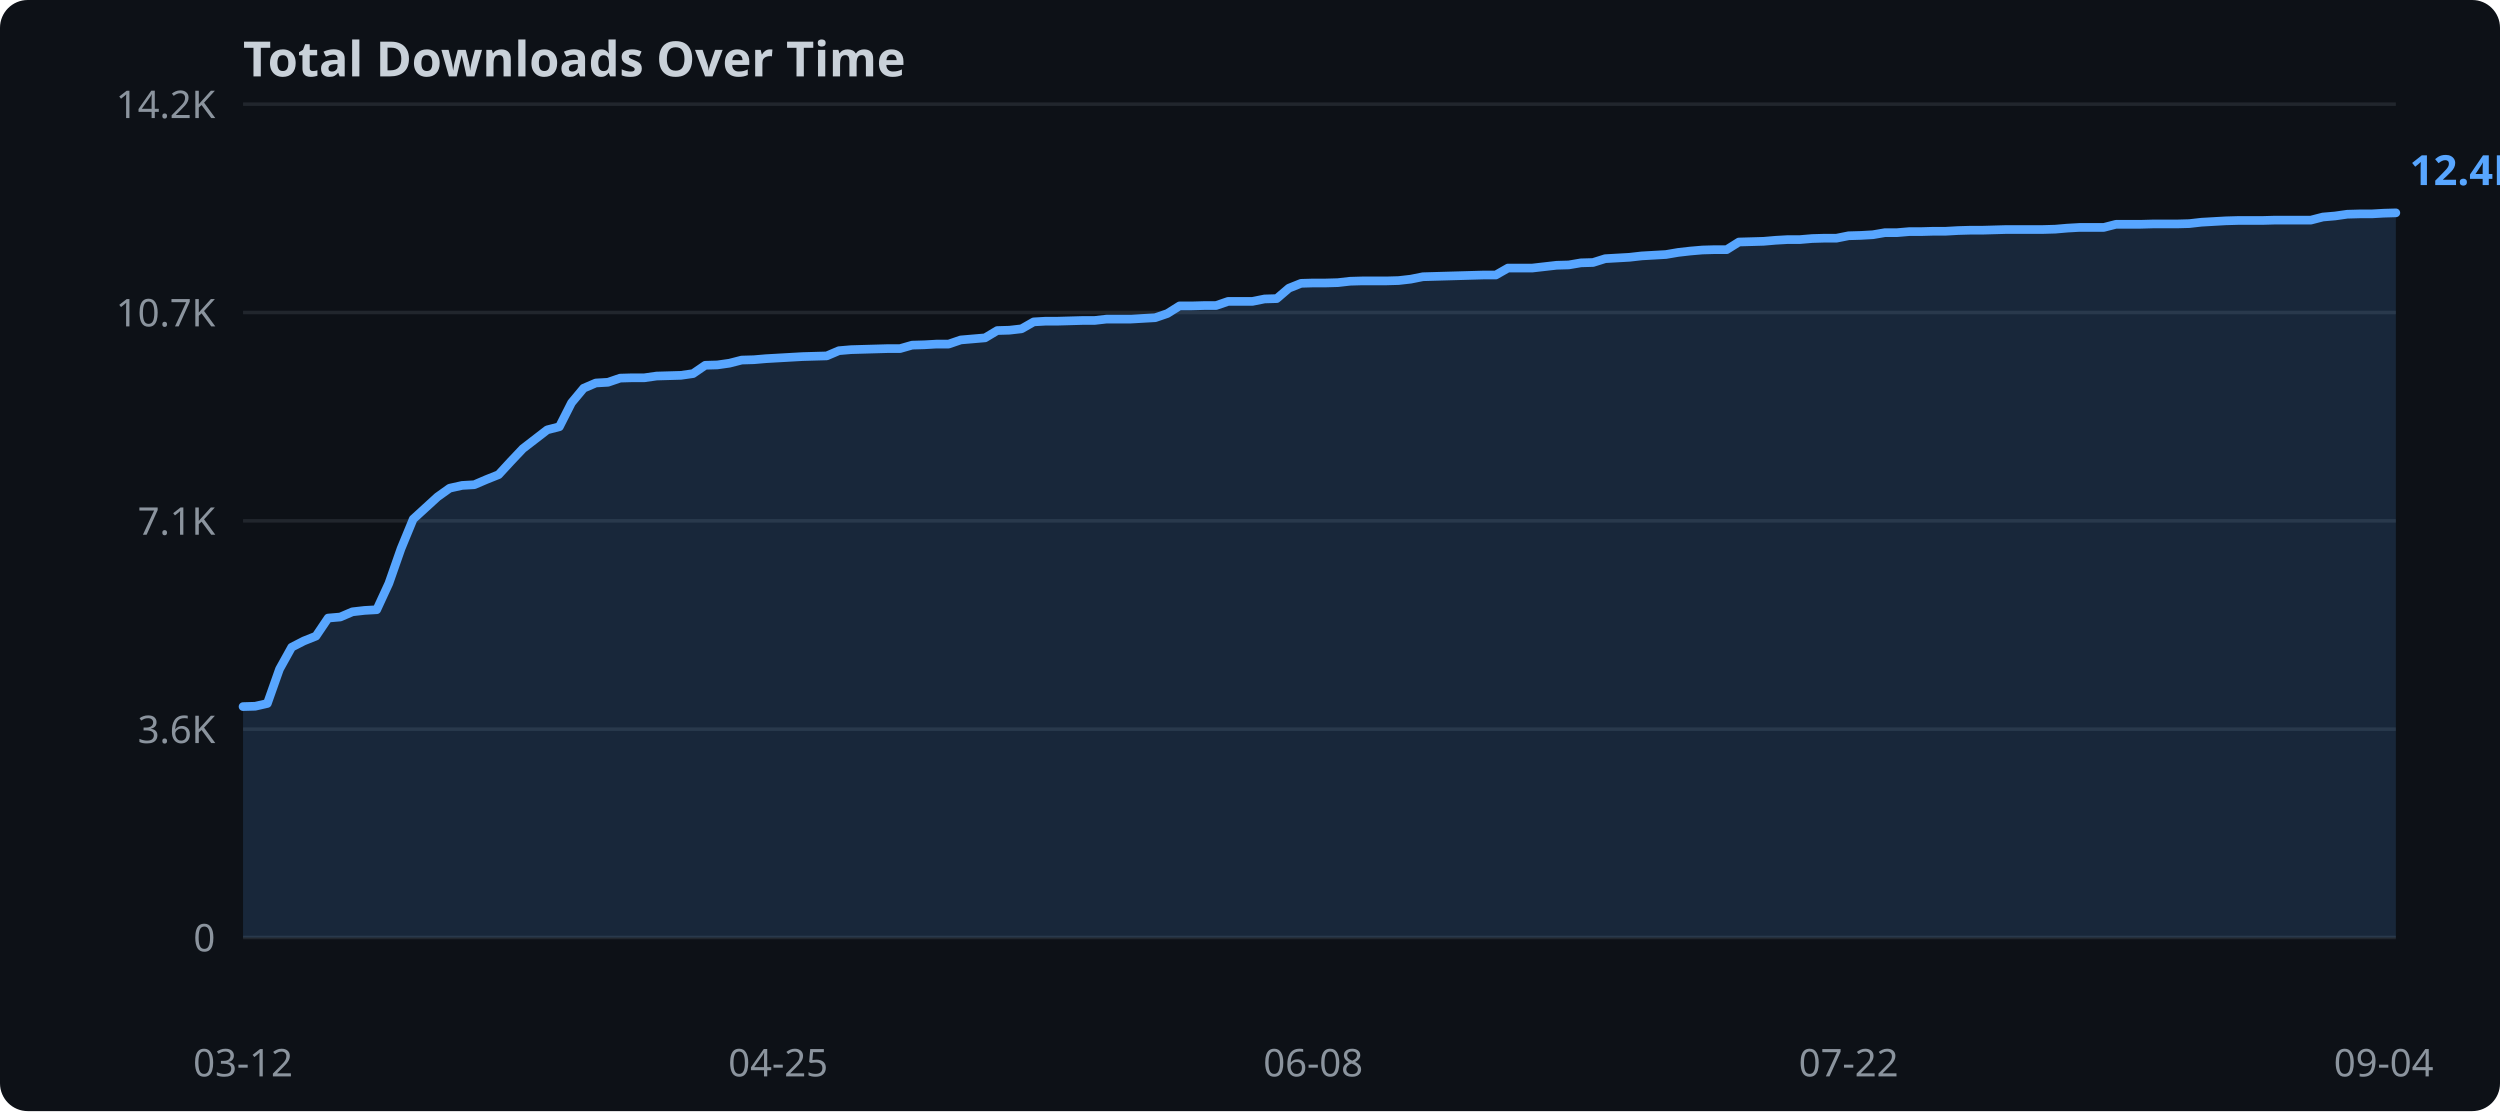
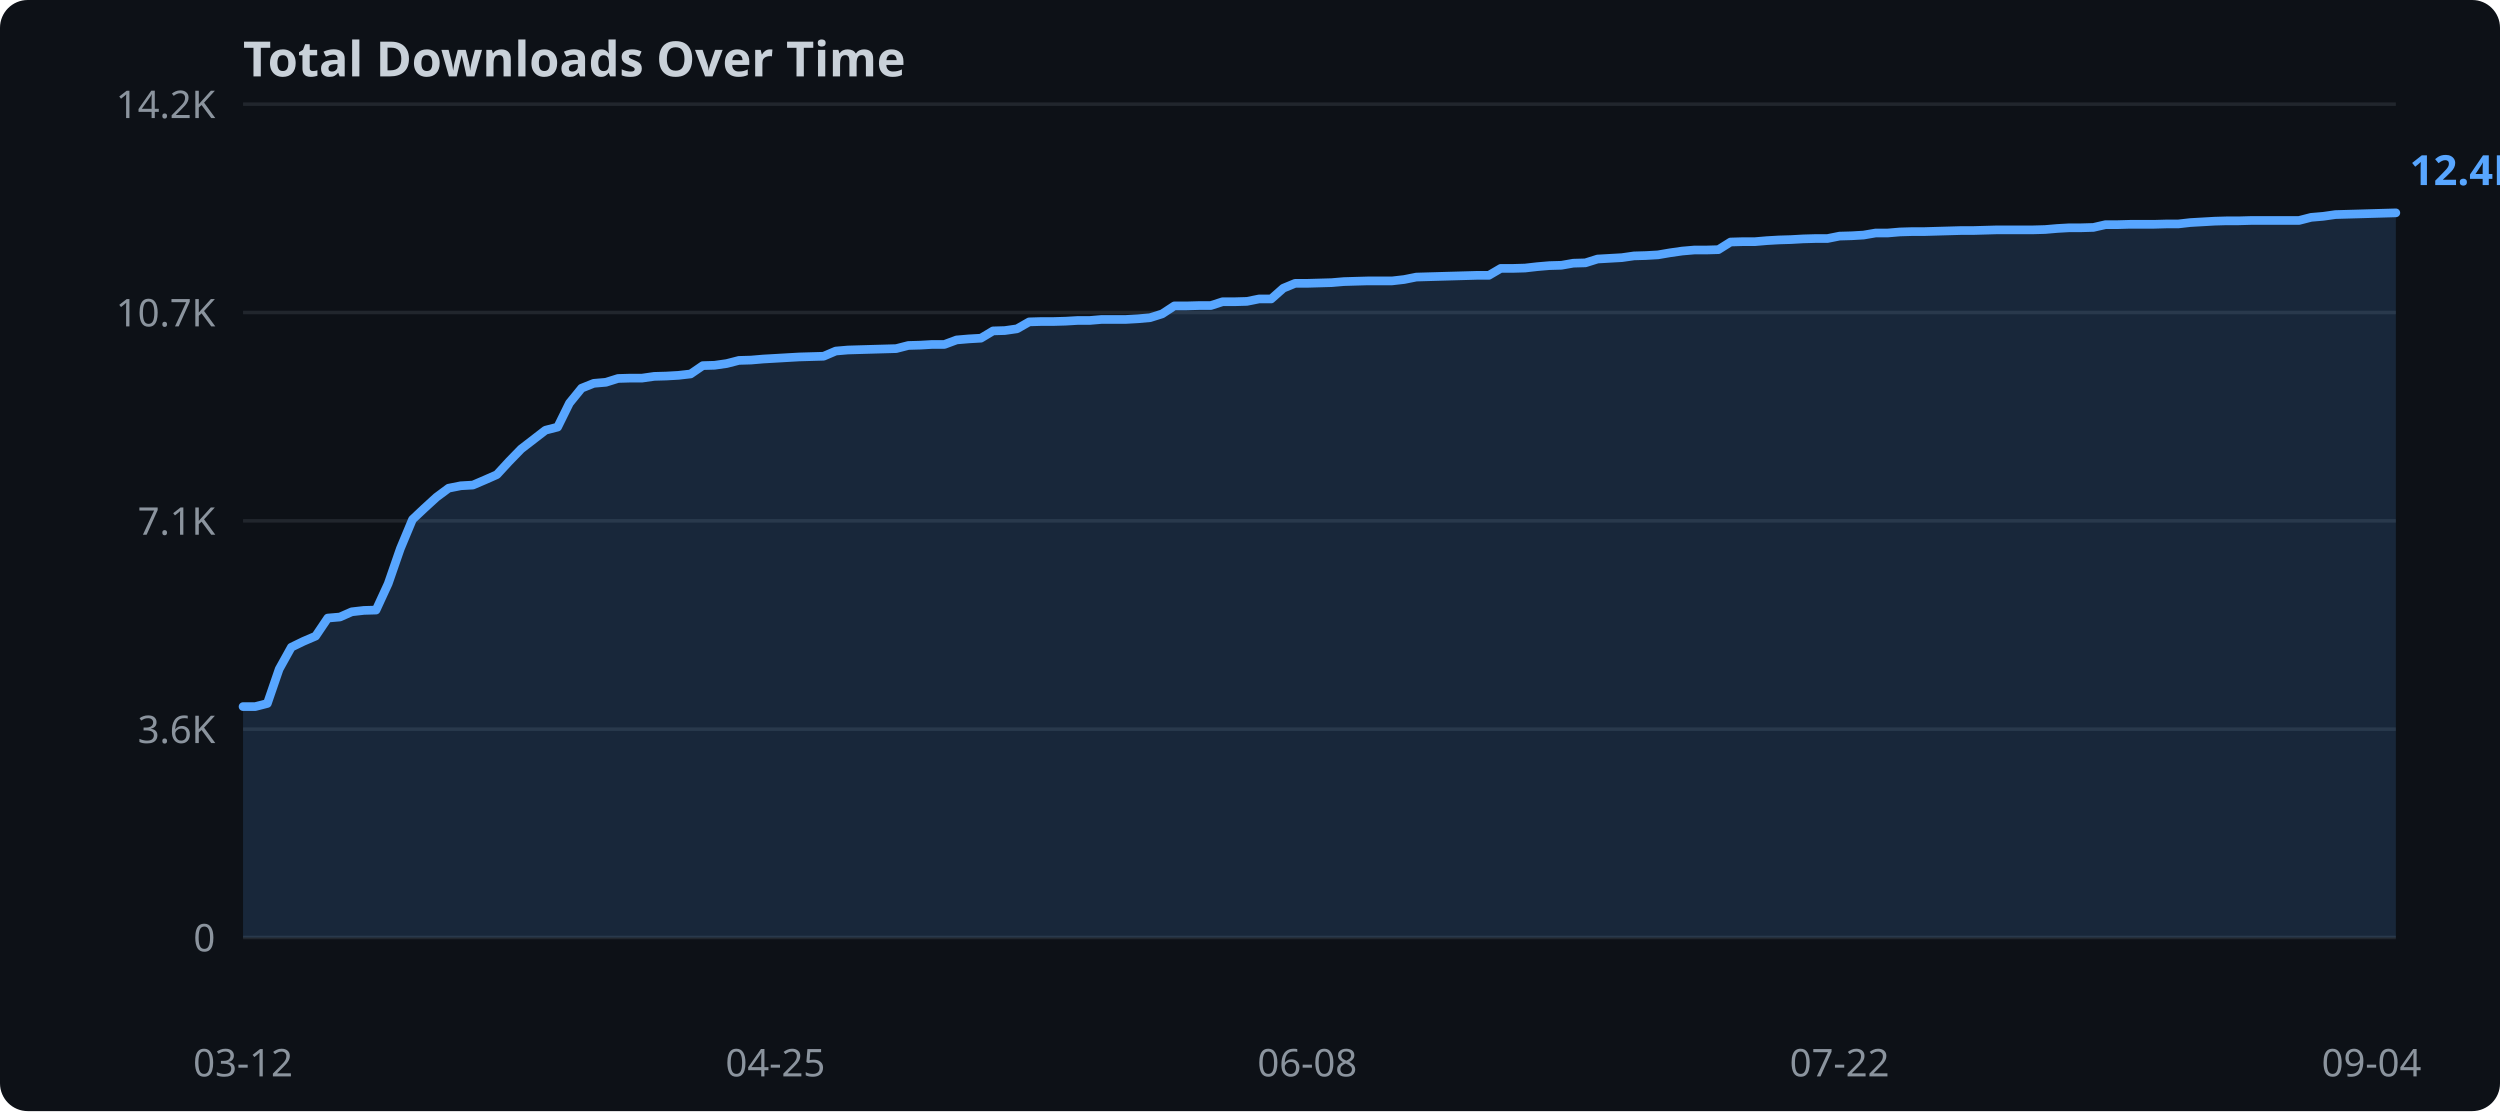
<svg xmlns="http://www.w3.org/2000/svg" width="720" height="320">
  <rect width="720" height="320" fill="#0d1117" rx="8" />
  <text x="70" y="22" fill="#c9d1d9" font-family="sans-serif" font-size="14" font-weight="bold">Total Downloads Over Time</text>
  <line x1="70" y1="270.0" x2="690" y2="270.0" stroke="#21262d" stroke-width="1" />
  <text x="62" y="274.0" text-anchor="end" fill="#8b949e" font-family="sans-serif" font-size="11">0</text>
  <line x1="70" y1="210.0" x2="690" y2="210.0" stroke="#21262d" stroke-width="1" />
  <text x="62" y="214.0" text-anchor="end" fill="#8b949e" font-family="sans-serif" font-size="11">3.6K</text>
  <line x1="70" y1="150.0" x2="690" y2="150.0" stroke="#21262d" stroke-width="1" />
  <text x="62" y="154.0" text-anchor="end" fill="#8b949e" font-family="sans-serif" font-size="11">7.1K</text>
  <line x1="70" y1="90.0" x2="690" y2="90.0" stroke="#21262d" stroke-width="1" />
  <text x="62" y="94.0" text-anchor="end" fill="#8b949e" font-family="sans-serif" font-size="11">10.7K</text>
  <line x1="70" y1="30.0" x2="690" y2="30.0" stroke="#21262d" stroke-width="1" />
  <text x="62" y="34.0" text-anchor="end" fill="#8b949e" font-family="sans-serif" font-size="11">14.2K</text>
-   <polygon points="70.0,203.5 73.5,203.4 77.0,202.6 80.5,192.7 84.0,186.4 87.5,184.6 91.0,183.2 94.5,178.0 98.0,177.7 101.5,176.2 105.0,175.8 108.5,175.6 112.0,168.0 115.5,158.0 119.0,149.5 122.5,146.3 126.0,143.1 129.5,140.6 133.1,139.8 136.6,139.6 140.1,138.1 143.6,136.7 147.1,132.9 150.6,129.2 154.1,126.5 157.6,123.8 161.1,122.9 164.6,116.0 168.1,111.8 171.6,110.3 175.1,110.1 178.6,108.9 182.1,108.8 185.6,108.8 189.1,108.3 192.6,108.2 196.1,108.1 199.6,107.6 203.1,105.2 206.6,105.1 210.1,104.6 213.6,103.7 217.1,103.6 220.6,103.3 224.1,103.1 227.6,102.9 231.1,102.7 234.6,102.6 238.1,102.5 241.6,101.0 245.1,100.7 248.6,100.6 252.1,100.5 255.6,100.4 259.2,100.4 262.7,99.4 266.2,99.3 269.7,99.1 273.2,99.1 276.7,97.9 280.2,97.6 283.7,97.3 287.2,95.2 290.7,95.1 294.2,94.7 297.7,92.7 301.2,92.5 304.7,92.5 308.2,92.4 311.7,92.3 315.2,92.3 318.7,91.9 322.2,91.9 325.7,91.9 329.2,91.7 332.7,91.5 336.2,90.3 339.7,88.1 343.2,88.1 346.7,88.0 350.2,88.0 353.7,86.8 357.2,86.8 360.7,86.8 364.2,86.1 367.7,86.0 371.2,83.0 374.7,81.6 378.2,81.5 381.8,81.5 385.3,81.4 388.8,81.0 392.3,80.9 395.8,80.9 399.3,80.9 402.8,80.8 406.3,80.4 409.8,79.7 413.3,79.6 416.8,79.5 420.3,79.4 423.8,79.3 427.3,79.2 430.8,79.2 434.3,77.2 437.8,77.2 441.3,77.2 444.8,76.8 448.3,76.4 451.8,76.3 455.3,75.7 458.8,75.6 462.3,74.5 465.8,74.3 469.3,74.1 472.8,73.7 476.3,73.5 479.8,73.3 483.3,72.7 486.8,72.3 490.3,72.0 493.8,71.9 497.3,71.9 500.8,69.7 504.4,69.6 507.9,69.5 511.4,69.2 514.9,69.0 518.4,69.0 521.9,68.7 525.4,68.6 528.9,68.6 532.4,67.9 535.9,67.8 539.4,67.6 542.9,67.0 546.4,67.0 549.9,66.7 553.4,66.7 556.9,66.6 560.4,66.6 563.9,66.4 567.4,66.3 570.9,66.3 574.4,66.2 577.9,66.1 581.4,66.1 584.9,66.1 588.4,66.1 591.9,66.0 595.4,65.7 598.9,65.5 602.4,65.5 605.9,65.5 609.4,64.6 612.9,64.6 616.4,64.6 619.9,64.5 623.4,64.5 626.9,64.5 630.5,64.4 634.0,64.0 637.5,63.8 641.0,63.6 644.5,63.5 648.0,63.5 651.5,63.5 655.0,63.4 658.5,63.4 662.0,63.4 665.5,63.4 669.0,62.5 672.5,62.2 676.0,61.7 679.5,61.6 683.0,61.6 686.5,61.4 690.0,61.3 690.0,270.0 70.0,270.0" fill="#58a6ff" opacity="0.15" />
-   <polyline points="70.0,203.5 73.5,203.4 77.0,202.6 80.5,192.7 84.0,186.4 87.5,184.6 91.0,183.2 94.5,178.0 98.0,177.7 101.5,176.2 105.0,175.8 108.5,175.6 112.0,168.0 115.5,158.0 119.0,149.5 122.5,146.3 126.0,143.1 129.5,140.6 133.1,139.8 136.6,139.6 140.1,138.1 143.6,136.7 147.1,132.9 150.6,129.2 154.1,126.5 157.6,123.8 161.1,122.9 164.6,116.0 168.1,111.8 171.6,110.3 175.1,110.1 178.6,108.9 182.1,108.8 185.6,108.8 189.1,108.3 192.6,108.2 196.1,108.1 199.6,107.6 203.1,105.2 206.6,105.1 210.1,104.6 213.6,103.7 217.1,103.6 220.6,103.3 224.1,103.1 227.6,102.9 231.1,102.7 234.6,102.6 238.1,102.5 241.6,101.0 245.1,100.7 248.6,100.6 252.1,100.5 255.6,100.4 259.2,100.4 262.7,99.4 266.2,99.3 269.7,99.1 273.2,99.1 276.7,97.9 280.2,97.6 283.7,97.3 287.2,95.2 290.7,95.1 294.2,94.7 297.7,92.7 301.2,92.5 304.7,92.5 308.2,92.4 311.7,92.3 315.2,92.3 318.7,91.9 322.2,91.9 325.7,91.9 329.2,91.7 332.7,91.5 336.2,90.3 339.7,88.1 343.2,88.1 346.7,88.0 350.2,88.0 353.7,86.8 357.2,86.8 360.7,86.8 364.2,86.1 367.7,86.0 371.2,83.0 374.7,81.6 378.2,81.5 381.8,81.5 385.3,81.4 388.8,81.0 392.3,80.9 395.8,80.9 399.3,80.9 402.8,80.8 406.3,80.4 409.8,79.7 413.3,79.6 416.8,79.5 420.3,79.4 423.8,79.3 427.3,79.2 430.8,79.2 434.3,77.2 437.8,77.2 441.3,77.2 444.8,76.8 448.3,76.4 451.8,76.3 455.3,75.7 458.8,75.6 462.3,74.5 465.8,74.3 469.3,74.1 472.8,73.7 476.3,73.5 479.8,73.3 483.3,72.7 486.8,72.3 490.3,72.0 493.8,71.9 497.3,71.9 500.8,69.7 504.4,69.6 507.9,69.5 511.4,69.2 514.9,69.0 518.4,69.0 521.9,68.7 525.4,68.6 528.9,68.6 532.4,67.9 535.9,67.8 539.4,67.6 542.9,67.0 546.4,67.0 549.9,66.7 553.4,66.7 556.9,66.6 560.4,66.6 563.9,66.4 567.4,66.3 570.9,66.3 574.4,66.2 577.9,66.1 581.4,66.1 584.9,66.1 588.4,66.1 591.9,66.0 595.4,65.7 598.9,65.5 602.4,65.5 605.9,65.5 609.4,64.6 612.9,64.6 616.4,64.6 619.9,64.5 623.4,64.5 626.9,64.5 630.5,64.4 634.0,64.0 637.5,63.8 641.0,63.6 644.5,63.5 648.0,63.5 651.5,63.5 655.0,63.4 658.5,63.4 662.0,63.4 665.5,63.4 669.0,62.5 672.5,62.2 676.0,61.7 679.5,61.6 683.0,61.6 686.5,61.4 690.0,61.3" fill="none" stroke="#58a6ff" stroke-width="2.5" stroke-linejoin="round" stroke-linecap="round" />
+   <polygon points="70.0,203.5 73.5,203.5 77.0,202.6 80.4,192.7 83.9,186.4 87.4,184.7 90.9,183.2 94.4,178.0 97.9,177.7 101.3,176.2 104.8,175.8 108.3,175.7 111.8,168.1 115.3,158.0 118.8,149.6 122.2,146.4 125.7,143.2 129.2,140.6 132.7,139.9 136.2,139.7 139.7,138.2 143.1,136.7 146.6,132.9 150.1,129.3 153.6,126.6 157.1,123.9 160.6,123.0 164.0,116.1 167.5,111.8 171.0,110.4 174.5,110.1 178.0,109.0 181.5,108.9 184.9,108.9 188.4,108.4 191.9,108.3 195.4,108.1 198.9,107.7 202.4,105.3 205.8,105.2 209.3,104.7 212.8,103.8 216.3,103.7 219.8,103.4 223.3,103.2 226.7,103.0 230.2,102.8 233.7,102.7 237.2,102.6 240.7,101.1 244.2,100.8 247.6,100.7 251.1,100.6 254.6,100.5 258.1,100.4 261.6,99.5 265.1,99.4 268.5,99.2 272.0,99.2 275.5,97.9 279.0,97.6 282.5,97.4 286.0,95.3 289.4,95.2 292.9,94.7 296.4,92.7 299.9,92.6 303.4,92.6 306.9,92.5 310.3,92.3 313.8,92.3 317.3,92.0 320.8,92.0 324.3,92.0 327.8,91.8 331.2,91.5 334.7,90.4 338.2,88.1 341.7,88.1 345.2,88.0 348.7,88.0 352.1,86.9 355.6,86.9 359.1,86.8 362.6,86.1 366.1,86.1 369.6,83.0 373.0,81.6 376.5,81.6 380.0,81.5 383.5,81.4 387.0,81.1 390.4,81.0 393.9,80.9 397.4,80.9 400.9,80.9 404.4,80.5 407.9,79.8 411.3,79.7 414.8,79.6 418.3,79.5 421.8,79.4 425.3,79.3 428.8,79.3 432.2,77.3 435.7,77.3 439.2,77.2 442.7,76.8 446.2,76.5 449.7,76.4 453.1,75.8 456.6,75.7 460.1,74.6 463.6,74.4 467.1,74.2 470.6,73.7 474.0,73.6 477.5,73.4 481.0,72.8 484.5,72.3 488.0,72.0 491.5,72.0 494.9,71.9 498.4,69.7 501.9,69.6 505.4,69.6 508.9,69.3 512.4,69.1 515.8,69.0 519.3,68.8 522.8,68.7 526.3,68.7 529.8,68.0 533.3,67.9 536.7,67.7 540.2,67.1 543.7,67.1 547.2,66.8 550.7,66.7 554.2,66.7 557.6,66.6 561.1,66.5 564.6,66.4 568.1,66.4 571.6,66.3 575.1,66.2 578.5,66.2 582.0,66.2 585.5,66.2 589.0,66.1 592.5,65.8 596.0,65.6 599.4,65.6 602.9,65.5 606.4,64.7 609.9,64.7 613.4,64.6 616.9,64.6 620.3,64.6 623.8,64.5 627.3,64.5 630.8,64.1 634.3,63.9 637.8,63.7 641.2,63.6 644.7,63.6 648.2,63.5 651.7,63.5 655.2,63.5 658.7,63.5 662.1,63.5 665.6,62.6 669.1,62.3 672.6,61.8 676.1,61.7 679.6,61.6 683.0,61.5 686.5,61.4 690.0,61.3 690.0,270.0 70.0,270.0" fill="#58a6ff" opacity="0.15" />
+   <polyline points="70.0,203.5 73.5,203.5 77.0,202.6 80.4,192.7 83.9,186.4 87.4,184.7 90.9,183.2 94.4,178.0 97.9,177.7 101.3,176.2 104.8,175.8 108.3,175.7 111.8,168.1 115.3,158.0 118.8,149.6 122.2,146.4 125.7,143.2 129.2,140.6 132.7,139.9 136.2,139.7 139.7,138.2 143.1,136.7 146.6,132.9 150.1,129.3 153.6,126.6 157.1,123.9 160.6,123.0 164.0,116.1 167.5,111.8 171.0,110.4 174.5,110.1 178.0,109.0 181.5,108.9 184.9,108.9 188.4,108.4 191.9,108.3 195.4,108.1 198.9,107.7 202.4,105.3 205.8,105.2 209.3,104.7 212.8,103.8 216.3,103.7 219.8,103.4 223.3,103.2 226.7,103.0 230.2,102.8 233.7,102.7 237.2,102.6 240.7,101.1 244.2,100.8 247.6,100.7 251.1,100.6 254.6,100.5 258.1,100.4 261.6,99.5 265.1,99.4 268.5,99.2 272.0,99.2 275.5,97.9 279.0,97.6 282.5,97.4 286.0,95.3 289.4,95.2 292.9,94.7 296.4,92.7 299.9,92.6 303.4,92.6 306.9,92.5 310.3,92.3 313.8,92.3 317.3,92.0 320.8,92.0 324.3,92.0 327.8,91.8 331.2,91.5 334.7,90.4 338.2,88.1 341.7,88.1 345.2,88.0 348.7,88.0 352.1,86.9 355.6,86.9 359.1,86.8 362.6,86.1 366.1,86.1 369.6,83.0 373.0,81.6 376.5,81.6 380.0,81.5 383.5,81.4 387.0,81.1 390.4,81.0 393.9,80.9 397.4,80.9 400.9,80.9 404.4,80.5 407.9,79.8 411.3,79.7 414.8,79.6 418.3,79.5 421.8,79.4 425.3,79.3 428.8,79.3 432.2,77.3 435.7,77.3 439.2,77.2 442.7,76.8 446.2,76.5 449.7,76.4 453.1,75.8 456.6,75.7 460.1,74.6 463.6,74.4 467.1,74.2 470.6,73.7 474.0,73.6 477.5,73.4 481.0,72.8 484.5,72.3 488.0,72.0 491.5,72.0 494.9,71.9 498.4,69.7 501.9,69.6 505.4,69.6 508.9,69.3 512.4,69.1 515.8,69.0 519.3,68.8 522.8,68.7 526.3,68.7 529.8,68.0 533.3,67.9 536.7,67.7 540.2,67.1 543.7,67.1 547.2,66.8 550.7,66.7 554.2,66.7 557.6,66.6 561.1,66.5 564.6,66.4 568.1,66.4 571.6,66.3 575.1,66.2 578.5,66.2 582.0,66.2 585.5,66.2 589.0,66.1 592.5,65.8 596.0,65.6 599.4,65.6 602.9,65.5 606.4,64.7 609.9,64.7 613.4,64.6 616.9,64.6 620.3,64.6 623.8,64.5 627.3,64.5 630.8,64.1 634.3,63.9 637.8,63.7 641.2,63.6 644.7,63.6 648.2,63.5 651.7,63.5 655.2,63.5 658.7,63.5 662.1,63.5 665.6,62.6 669.1,62.3 672.6,61.8 676.1,61.7 679.6,61.6 683.0,61.5 686.5,61.4 690.0,61.3" fill="none" stroke="#58a6ff" stroke-width="2.5" stroke-linejoin="round" stroke-linecap="round" />
  <text x="70.0" y="310" text-anchor="middle" fill="#8b949e" font-family="sans-serif" font-size="11">03-12</text>
-   <text x="224.1" y="310" text-anchor="middle" fill="#8b949e" font-family="sans-serif" font-size="11">04-25</text>
-   <text x="378.2" y="310" text-anchor="middle" fill="#8b949e" font-family="sans-serif" font-size="11">06-08</text>
-   <text x="532.4" y="310" text-anchor="middle" fill="#8b949e" font-family="sans-serif" font-size="11">07-22</text>
-   <text x="686.5" y="310" text-anchor="middle" fill="#8b949e" font-family="sans-serif" font-size="11">09-04</text>
+   <text x="223.3" y="310" text-anchor="middle" fill="#8b949e" font-family="sans-serif" font-size="11">04-25</text>
+   <text x="376.5" y="310" text-anchor="middle" fill="#8b949e" font-family="sans-serif" font-size="11">06-08</text>
+   <text x="529.8" y="310" text-anchor="middle" fill="#8b949e" font-family="sans-serif" font-size="11">07-22</text>
+   <text x="683.0" y="310" text-anchor="middle" fill="#8b949e" font-family="sans-serif" font-size="11">09-04</text>
  <text x="694.0" y="53.3" fill="#58a6ff" font-family="sans-serif" font-size="12" font-weight="bold">12.4K</text>
</svg>
